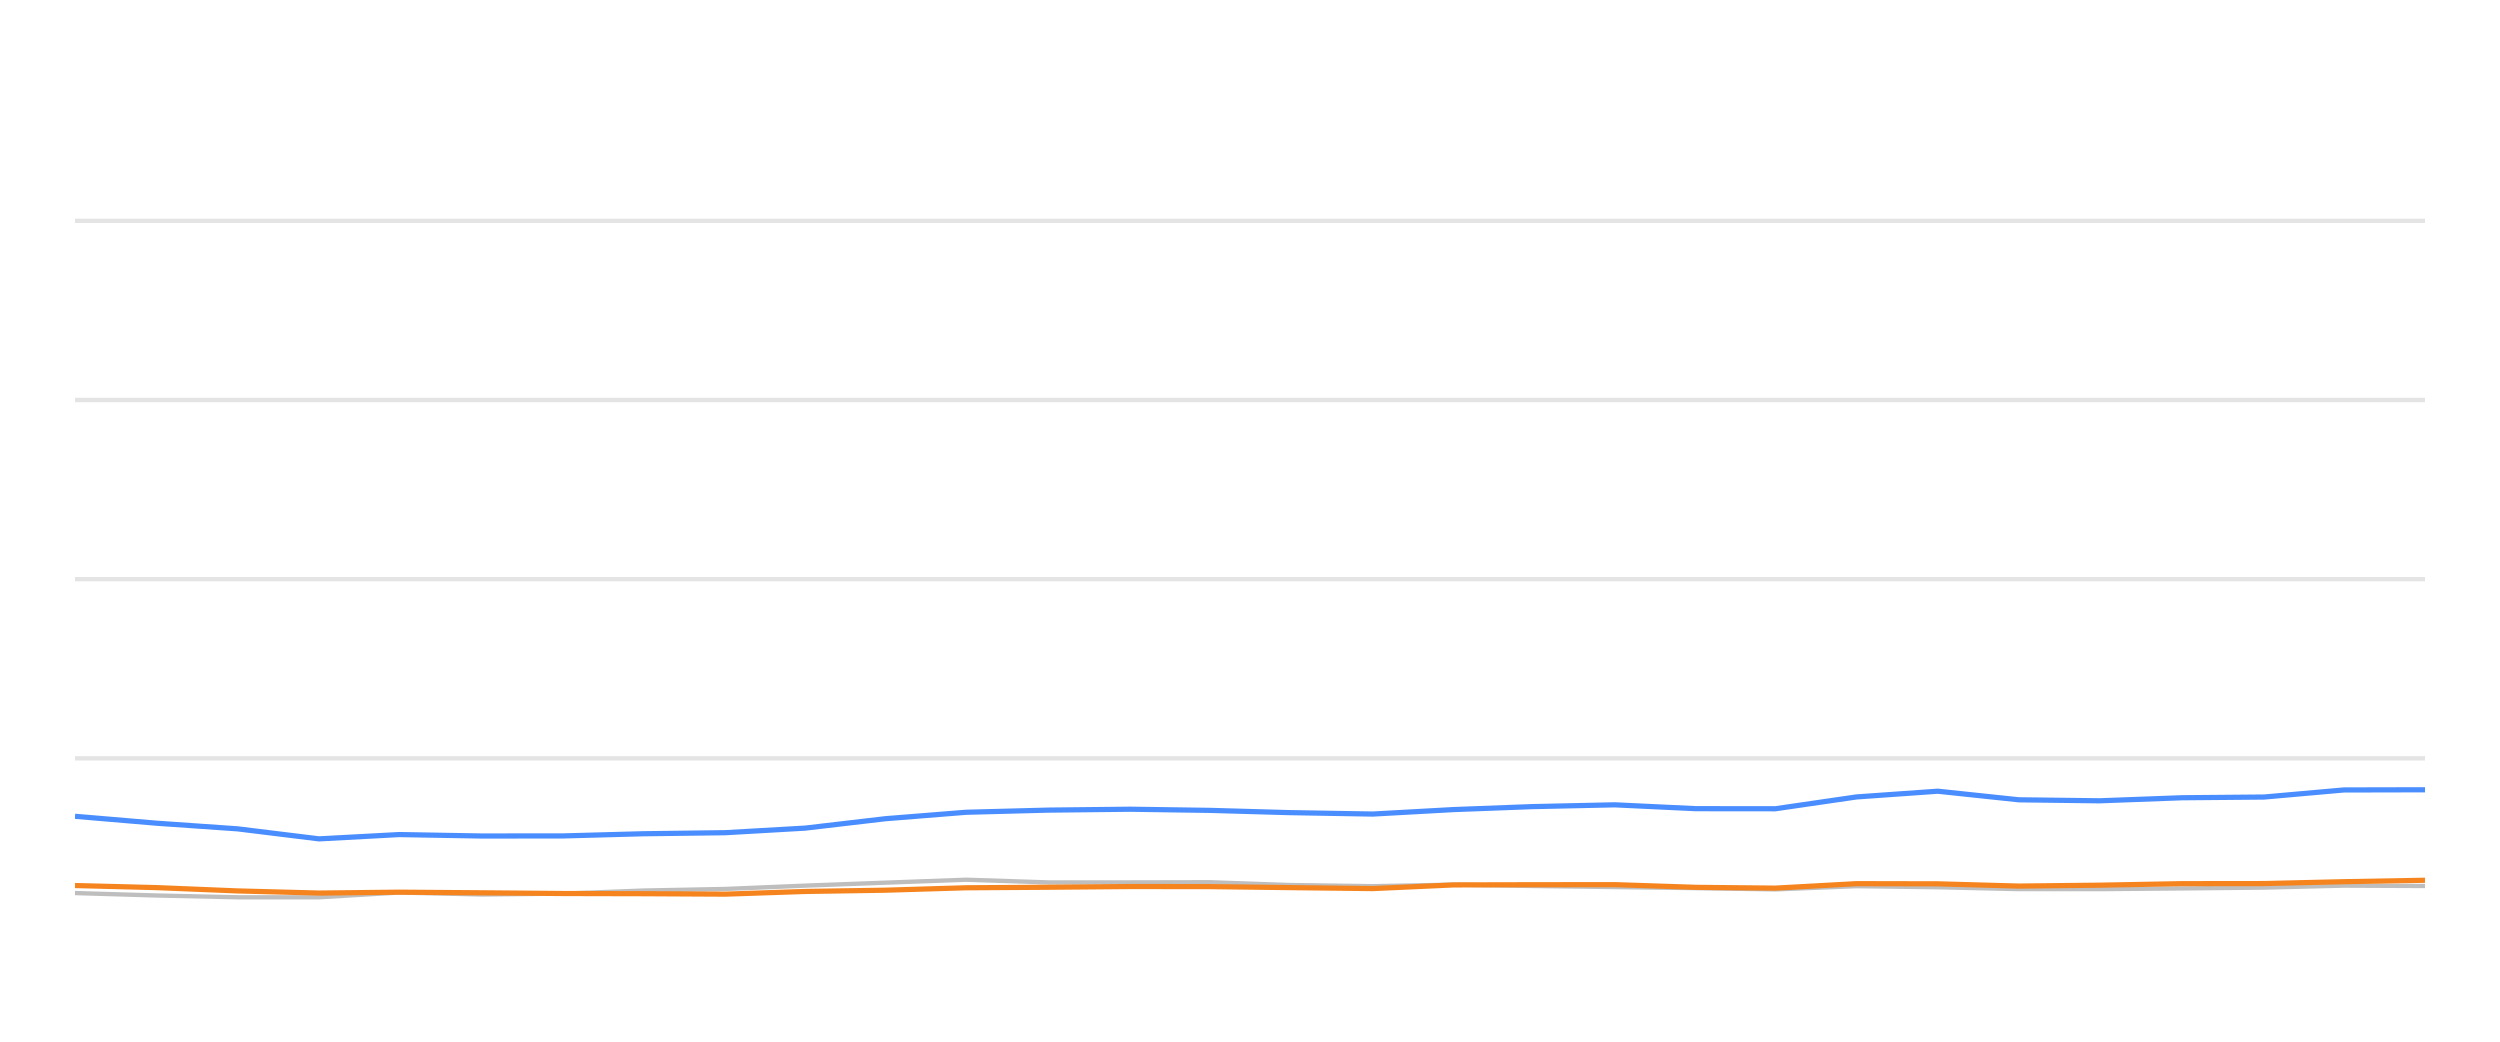
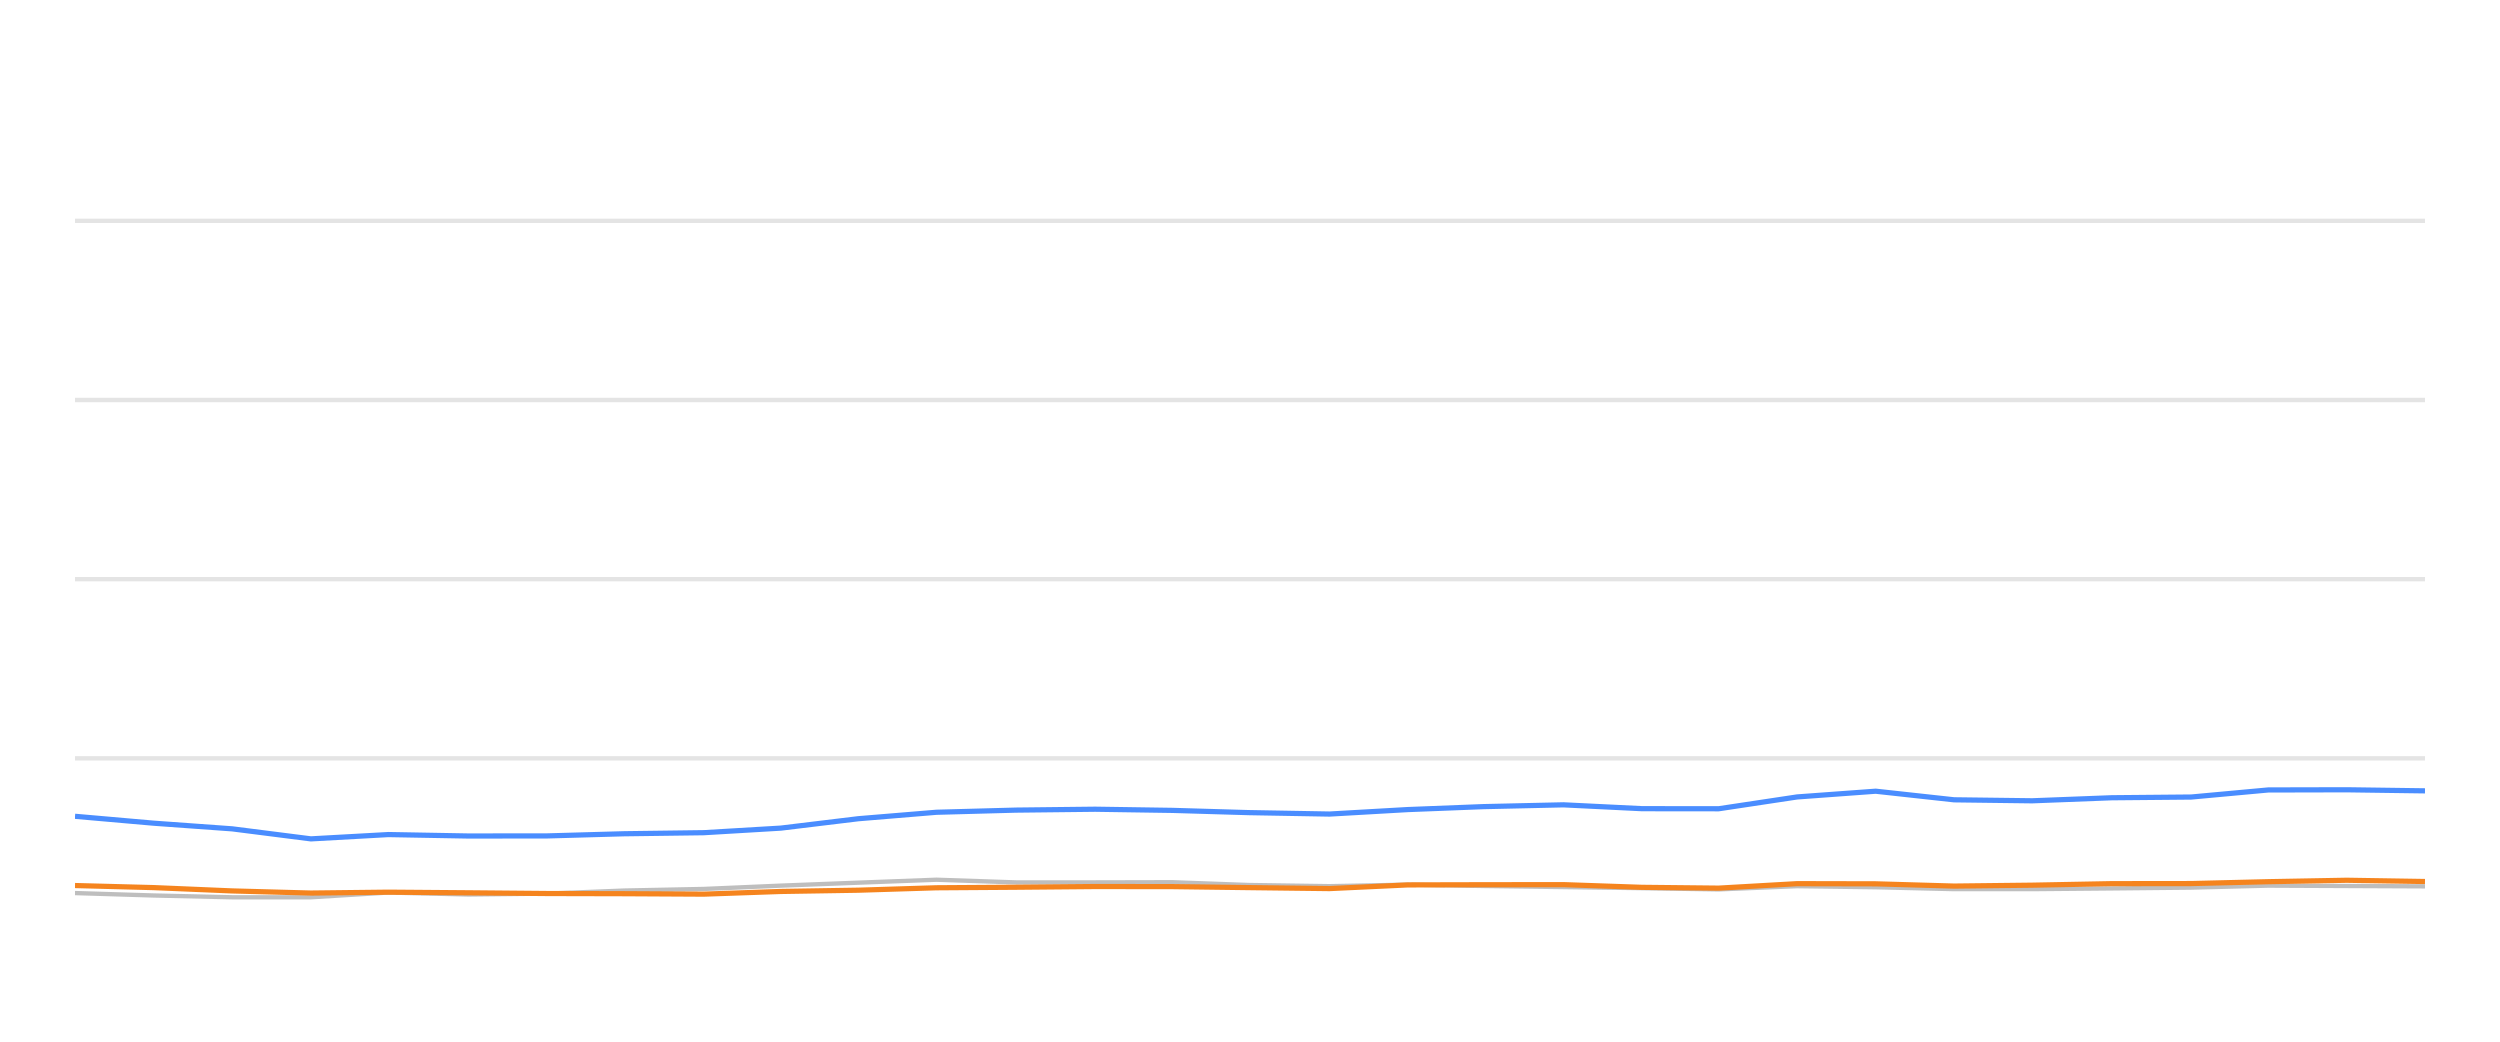
<svg xmlns="http://www.w3.org/2000/svg" width="288pt" height="120pt" viewBox="0 0 288 120" version="1.1">
  <defs>
    <style type="text/css">*{stroke-linejoin: round; stroke-linecap: butt}</style>
  </defs>
  <g id="figure_1">
    <g id="patch_1">
      <path d="M 0 120  L 288 120  L 288 0  L 0 0  L 0 120  z " style="fill: none; opacity: 0" />
    </g>
    <g id="axes_1">
      <g id="patch_2">
        <path d="M 8.64 108  L 279.36 108  L 279.36 4.8  L 8.64 4.8  L 8.64 108  z " style="fill: none" />
      </g>
      <g id="matplotlib.axis_1" />
      <g id="matplotlib.axis_2" />
      <g id="line2d_1">
-         <path d="M 8.64 87.36  L 279.36 87.36  " clip-path="url(#pfe1df7b770)" style="fill: none; stroke: #b2b2b2; stroke-opacity: 0.35; stroke-width: 0.5; stroke-linecap: square" />
+         <path d="M 8.64 87.36  L 279.36 87.36  " clip-path="url(#p49423c7396)" style="fill: none; stroke: #b2b2b2; stroke-opacity: 0.35; stroke-width: 0.5; stroke-linecap: square" />
      </g>
      <g id="line2d_2">
-         <path d="M 8.64 66.72  L 279.36 66.72  " clip-path="url(#pfe1df7b770)" style="fill: none; stroke: #b2b2b2; stroke-opacity: 0.35; stroke-width: 0.5; stroke-linecap: square" />
+         <path d="M 8.64 66.72  L 279.36 66.72  " clip-path="url(#p49423c7396)" style="fill: none; stroke: #b2b2b2; stroke-opacity: 0.35; stroke-width: 0.5; stroke-linecap: square" />
      </g>
      <g id="line2d_3">
-         <path d="M 8.64 46.08  L 279.36 46.08  " clip-path="url(#pfe1df7b770)" style="fill: none; stroke: #b2b2b2; stroke-opacity: 0.35; stroke-width: 0.5; stroke-linecap: square" />
+         <path d="M 8.64 46.08  L 279.36 46.08  " clip-path="url(#p49423c7396)" style="fill: none; stroke: #b2b2b2; stroke-opacity: 0.35; stroke-width: 0.5; stroke-linecap: square" />
      </g>
      <g id="line2d_4">
-         <path d="M 8.64 25.44  L 279.36 25.44  " clip-path="url(#pfe1df7b770)" style="fill: none; stroke: #b2b2b2; stroke-opacity: 0.35; stroke-width: 0.5; stroke-linecap: square" />
+         <path d="M 8.64 25.44  L 279.36 25.44  " clip-path="url(#p49423c7396)" style="fill: none; stroke: #b2b2b2; stroke-opacity: 0.35; stroke-width: 0.5; stroke-linecap: square" />
      </g>
      <g id="line2d_5">
-         <path d="M 8.64 102.881  L 18.019 103.16  L 27.361 103.366  L 36.755 103.366  L 45.985 102.819  L 55.509 103.046  L 64.921 102.943  L 74.085 102.592  L 83.567 102.407  L 92.749 102.025  L 101.993 101.684  L 111.298 101.344  L 120.78 101.653  L 130.215 101.653  L 139.42 101.633  L 148.512 101.952  L 158.14 102.087  L 167.464 101.911  L 176.534 102.066  L 186.019 102.19  L 195.384 102.314  L 204.513 102.458  L 213.861 102.087  L 223.23 102.21  L 232.576 102.427  L 241.875 102.427  L 251.361 102.345  L 260.833 102.252  L 270.008 102.025  L 279.36 102.066  " clip-path="url(#pfe1df7b770)" style="fill: none; stroke: #bebebe; stroke-width: 0.5; stroke-linecap: round" />
+         <path d="M 8.64 102.881  L 17.706 103.16  L 26.738 103.366  L 35.818 103.366  L 44.741 102.819  L 53.947 103.046  L 63.046 102.943  L 71.905 102.592  L 81.071 102.407  L 89.947 102.025  L 98.882 101.684  L 107.877 101.344  L 117.043 101.653  L 126.165 101.653  L 135.063 101.633  L 143.851 101.952  L 153.159 102.087  L 162.172 101.911  L 170.94 102.066  L 180.109 102.19  L 189.162 102.314  L 197.987 102.458  L 207.023 102.087  L 216.08 102.21  L 225.115 102.427  L 234.104 102.427  L 243.274 102.345  L 252.43 102.252  L 261.3 102.025  L 270.34 102.066  L 279.36 102.107  " clip-path="url(#p49423c7396)" style="fill: none; stroke: #bebebe; stroke-width: 0.5; stroke-linecap: round" />
      </g>
      <g id="line2d_6">
-         <path d="M 8.64 94.037  L 18.019 94.832  L 27.361 95.482  L 36.755 96.638  L 45.985 96.142  L 55.509 96.307  L 64.921 96.297  L 74.085 96.049  L 83.567 95.926  L 92.749 95.399  L 101.993 94.316  L 111.298 93.573  L 120.78 93.325  L 130.215 93.222  L 139.42 93.356  L 148.512 93.614  L 158.14 93.779  L 167.464 93.263  L 176.534 92.922  L 186.019 92.716  L 195.384 93.16  L 204.513 93.17  L 213.861 91.808  L 223.23 91.147  L 232.576 92.138  L 241.875 92.252  L 251.361 91.901  L 260.833 91.818  L 270.008 91.003  L 279.36 90.982  " clip-path="url(#pfe1df7b770)" style="fill: none; stroke: #4a8dff; stroke-width: 0.6" />
+         <path d="M 8.64 94.037  L 17.706 94.832  L 26.738 95.482  L 35.818 96.638  L 44.741 96.142  L 53.947 96.307  L 63.046 96.297  L 71.905 96.049  L 81.071 95.926  L 89.947 95.399  L 98.882 94.316  L 107.877 93.573  L 117.043 93.325  L 126.165 93.222  L 135.063 93.356  L 143.851 93.614  L 153.159 93.779  L 162.172 93.263  L 170.94 92.922  L 180.109 92.716  L 189.162 93.16  L 197.987 93.17  L 207.023 91.808  L 216.08 91.147  L 225.115 92.138  L 234.104 92.252  L 243.274 91.901  L 252.43 91.818  L 261.3 91.003  L 270.34 90.982  L 279.36 91.106  " clip-path="url(#p49423c7396)" style="fill: none; stroke: #4a8dff; stroke-width: 0.6" />
      </g>
      <g id="line2d_7">
-         <path d="M 8.64 102.014  L 18.019 102.252  L 27.361 102.634  L 36.755 102.881  L 45.985 102.778  L 55.509 102.85  L 64.921 102.933  L 74.085 102.954  L 83.567 103.005  L 92.749 102.696  L 101.993 102.551  L 111.298 102.272  L 120.78 102.21  L 130.215 102.128  L 139.42 102.138  L 148.512 102.252  L 158.14 102.365  L 167.464 101.942  L 176.534 101.922  L 186.019 101.911  L 195.384 102.221  L 204.513 102.314  L 213.861 101.798  L 223.23 101.818  L 232.576 102.076  L 241.875 101.973  L 251.361 101.798  L 260.833 101.787  L 270.008 101.571  L 279.36 101.406  " clip-path="url(#pfe1df7b770)" style="fill: none; stroke: #f5841e; stroke-width: 0.6" />
+         <path d="M 8.64 102.014  L 17.706 102.252  L 26.738 102.634  L 35.818 102.881  L 44.741 102.778  L 53.947 102.85  L 63.046 102.933  L 71.905 102.954  L 81.071 103.005  L 89.947 102.696  L 98.882 102.551  L 107.877 102.272  L 117.043 102.21  L 126.165 102.128  L 135.063 102.138  L 143.851 102.252  L 153.159 102.365  L 162.172 101.942  L 170.94 101.922  L 180.109 101.911  L 189.162 102.221  L 197.987 102.314  L 207.023 101.798  L 216.08 101.818  L 225.115 102.076  L 234.104 101.973  L 243.274 101.798  L 252.43 101.787  L 261.3 101.571  L 270.34 101.406  L 279.36 101.55  " clip-path="url(#p49423c7396)" style="fill: none; stroke: #f5841e; stroke-width: 0.6" />
      </g>
    </g>
  </g>
  <defs>
-     <clipPath id="pfe1df7b770">
+     <clipPath id="p49423c7396">
      <rect x="8.64" y="4.8" width="270.72" height="103.2" />
    </clipPath>
  </defs>
</svg>
